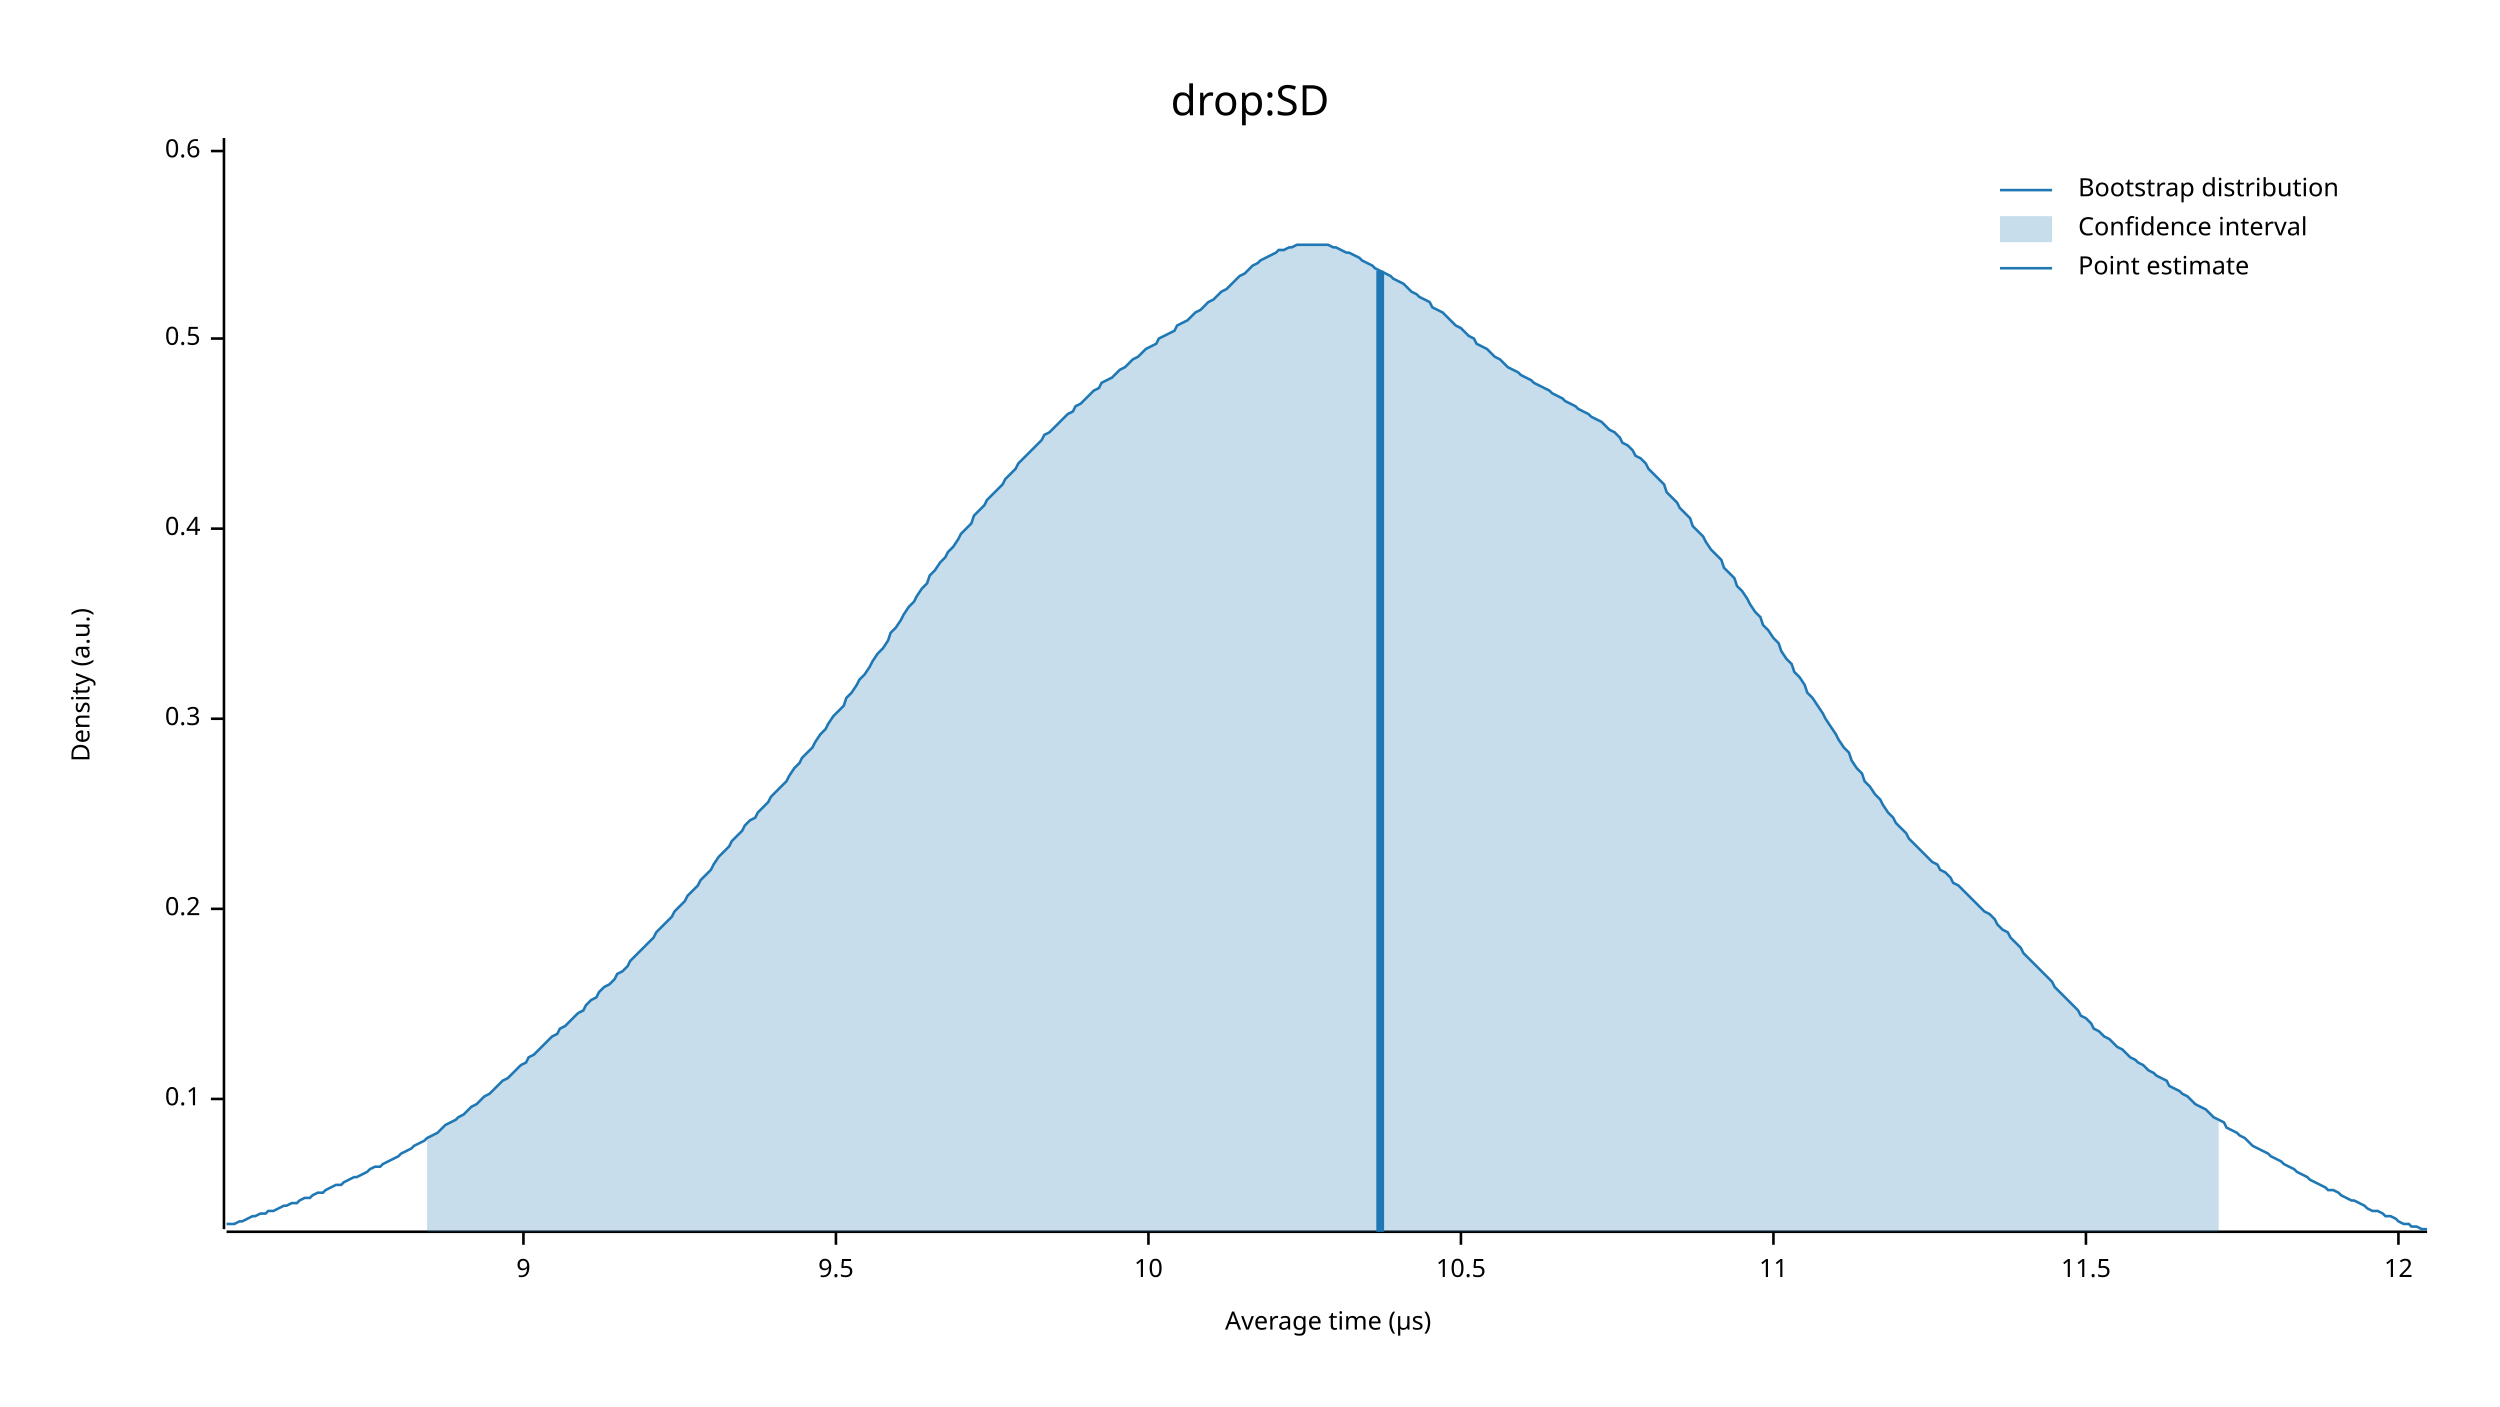
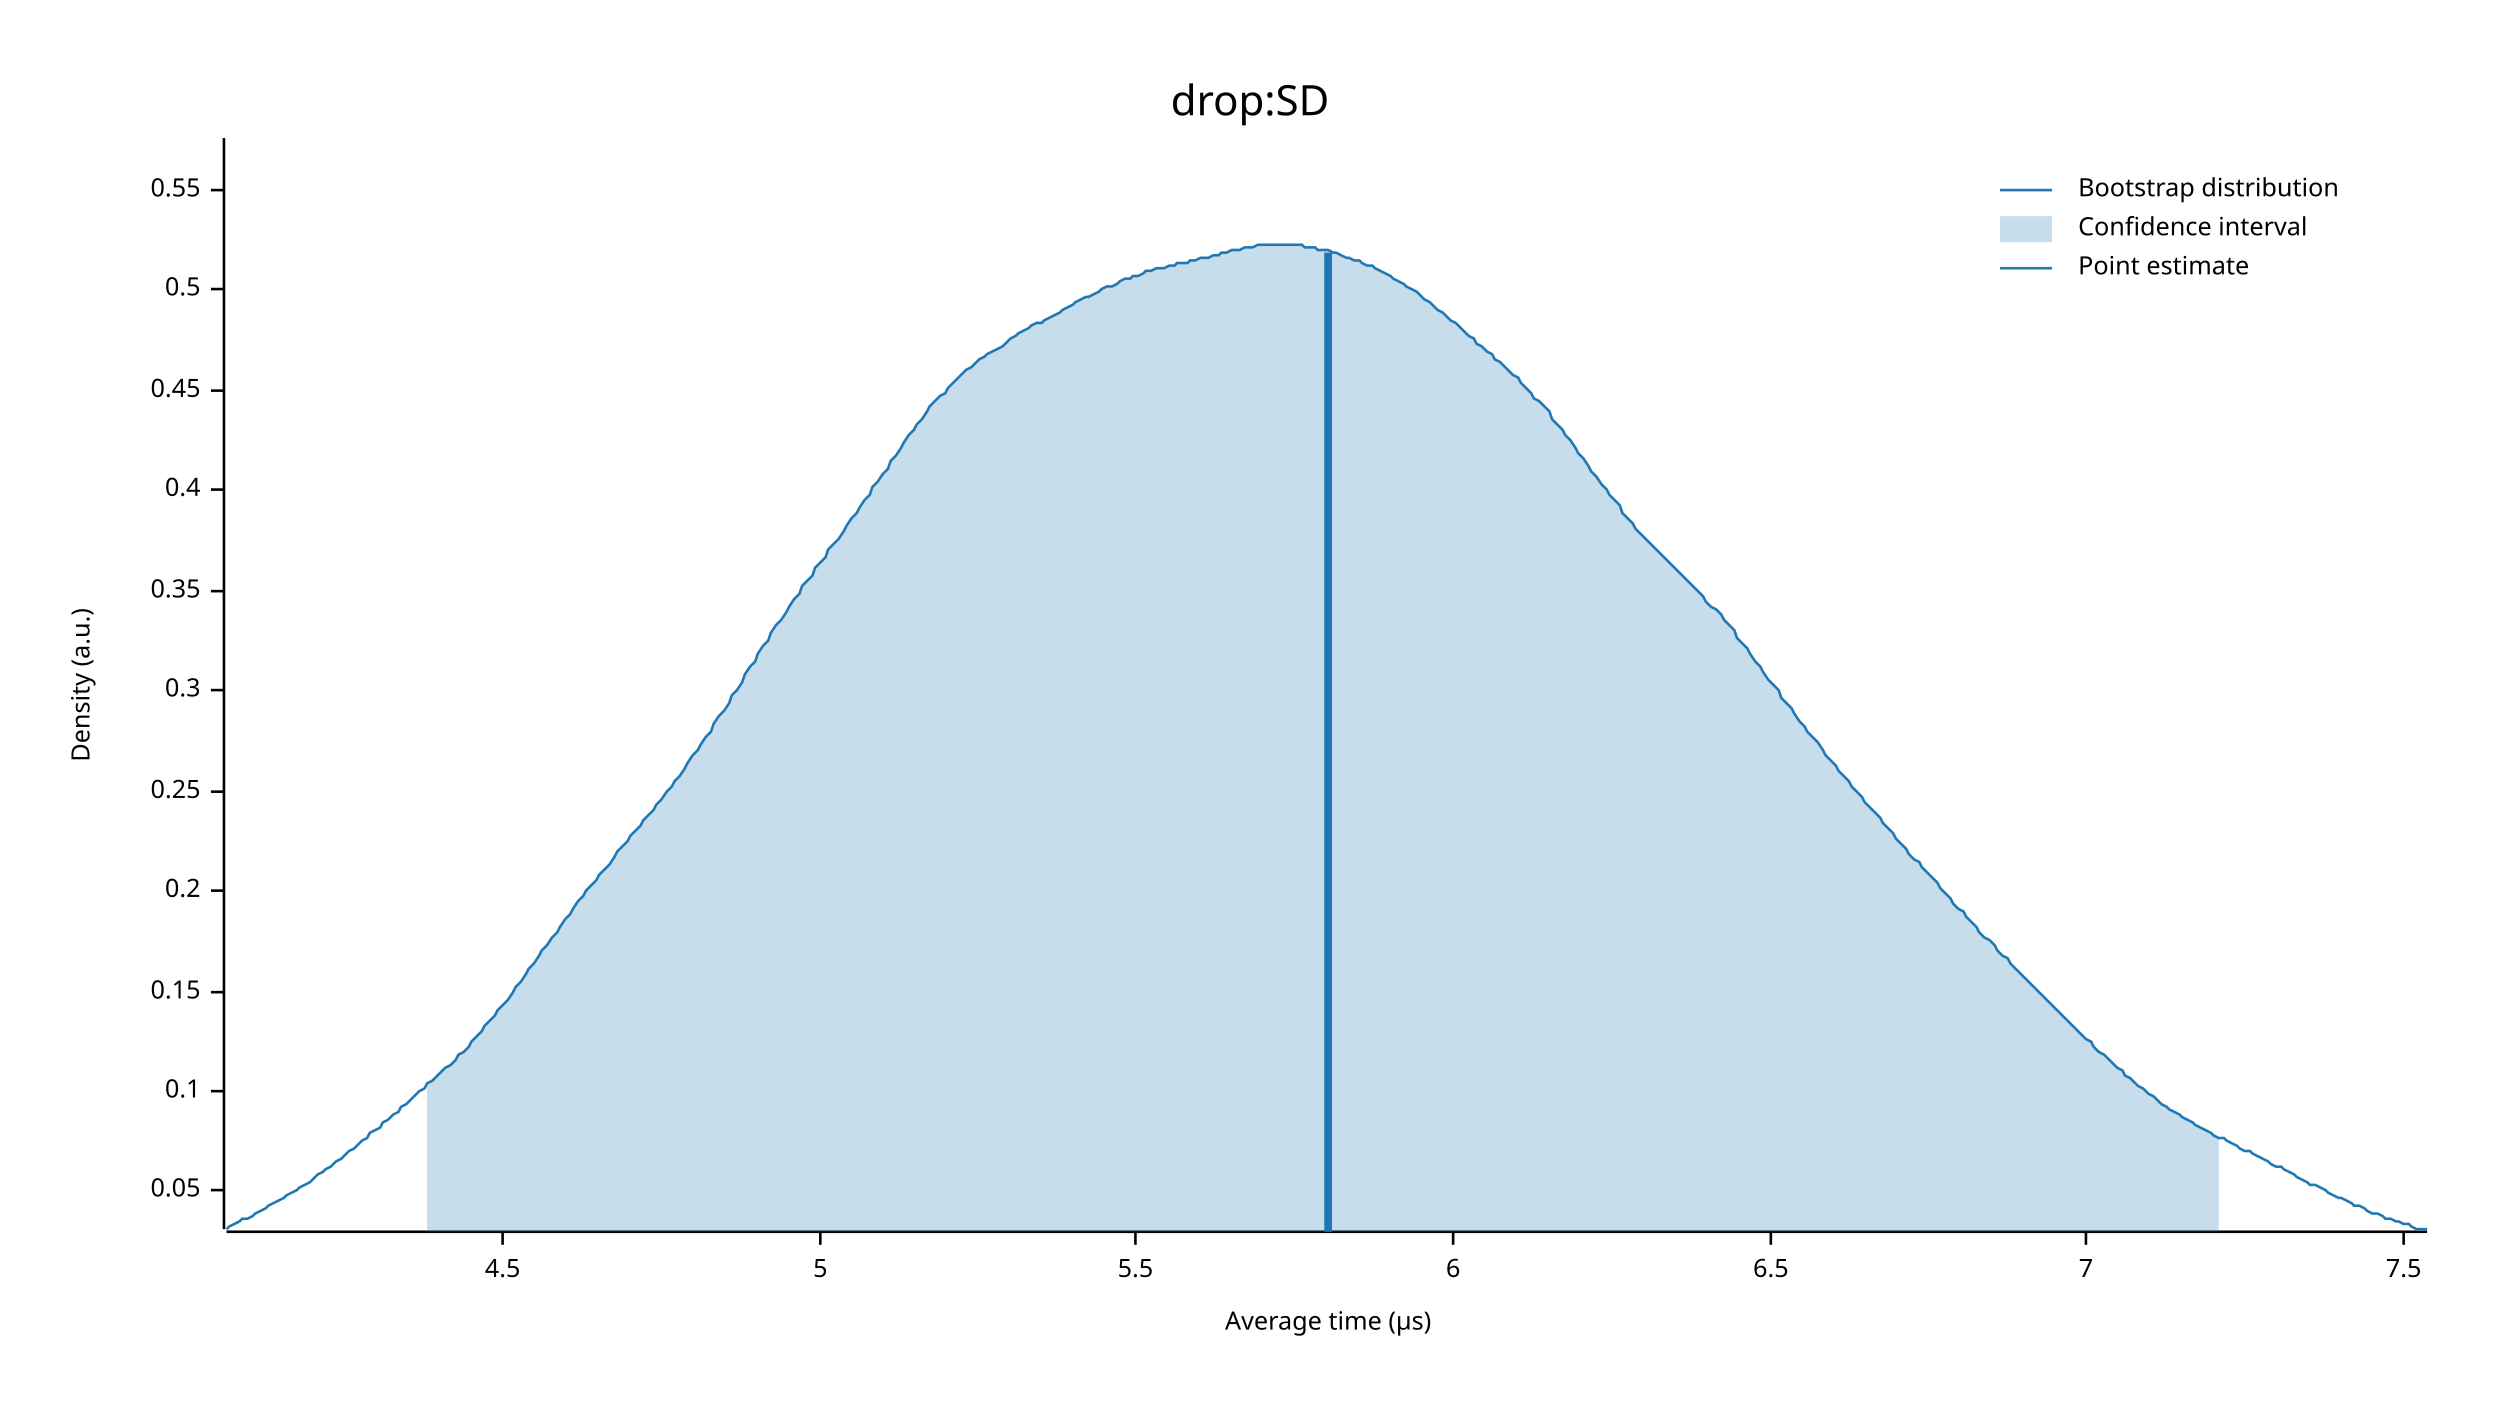
<svg xmlns="http://www.w3.org/2000/svg" width="960" height="540" viewBox="0 0 960 540">
  <text x="480" y="32" dy="0.76em" text-anchor="middle" font-family="sans-serif" font-size="16.129" opacity="1" fill="#000000">
drop:SD
</text>
  <text x="27" y="263" dy="0.76em" text-anchor="middle" font-family="sans-serif" font-size="9.677" opacity="1" fill="#000000" transform="rotate(270, 27, 263)">
Density (a.u.)
</text>
  <text x="510" y="513" dy="-0.5ex" text-anchor="middle" font-family="sans-serif" font-size="9.677" opacity="1" fill="#000000">
Average time (µs)
</text>
  <polyline fill="none" opacity="1" stroke="#000000" stroke-width="1" points="86,53 86,472 " />
-   <text x="77" y="422" dy="0.5ex" text-anchor="end" font-family="sans-serif" font-size="9.677" opacity="1" fill="#000000">
+   <text x="77" y="457" dy="0.5ex" text-anchor="end" font-family="sans-serif" font-size="9.677" opacity="1" fill="#000000">
+ 0.05
+ </text>
+   <polyline fill="none" opacity="1" stroke="#000000" stroke-width="1" points="81,457 86,457 " />
+   <text x="77" y="419" dy="0.5ex" text-anchor="end" font-family="sans-serif" font-size="9.677" opacity="1" fill="#000000">
0.1
</text>
-   <polyline fill="none" opacity="1" stroke="#000000" stroke-width="1" points="81,422 86,422 " />
-   <text x="77" y="349" dy="0.5ex" text-anchor="end" font-family="sans-serif" font-size="9.677" opacity="1" fill="#000000">
+   <polyline fill="none" opacity="1" stroke="#000000" stroke-width="1" points="81,419 86,419 " />
+   <text x="77" y="381" dy="0.5ex" text-anchor="end" font-family="sans-serif" font-size="9.677" opacity="1" fill="#000000">
+ 0.15
+ </text>
+   <polyline fill="none" opacity="1" stroke="#000000" stroke-width="1" points="81,381 86,381 " />
+   <text x="77" y="342" dy="0.5ex" text-anchor="end" font-family="sans-serif" font-size="9.677" opacity="1" fill="#000000">
0.2
</text>
-   <polyline fill="none" opacity="1" stroke="#000000" stroke-width="1" points="81,349 86,349 " />
-   <text x="77" y="276" dy="0.5ex" text-anchor="end" font-family="sans-serif" font-size="9.677" opacity="1" fill="#000000">
+   <polyline fill="none" opacity="1" stroke="#000000" stroke-width="1" points="81,342 86,342 " />
+   <text x="77" y="304" dy="0.5ex" text-anchor="end" font-family="sans-serif" font-size="9.677" opacity="1" fill="#000000">
+ 0.25
+ </text>
+   <polyline fill="none" opacity="1" stroke="#000000" stroke-width="1" points="81,304 86,304 " />
+   <text x="77" y="265" dy="0.5ex" text-anchor="end" font-family="sans-serif" font-size="9.677" opacity="1" fill="#000000">
0.3
</text>
-   <polyline fill="none" opacity="1" stroke="#000000" stroke-width="1" points="81,276 86,276 " />
-   <text x="77" y="203" dy="0.5ex" text-anchor="end" font-family="sans-serif" font-size="9.677" opacity="1" fill="#000000">
+   <polyline fill="none" opacity="1" stroke="#000000" stroke-width="1" points="81,265 86,265 " />
+   <text x="77" y="227" dy="0.5ex" text-anchor="end" font-family="sans-serif" font-size="9.677" opacity="1" fill="#000000">
+ 0.35
+ </text>
+   <polyline fill="none" opacity="1" stroke="#000000" stroke-width="1" points="81,227 86,227 " />
+   <text x="77" y="188" dy="0.5ex" text-anchor="end" font-family="sans-serif" font-size="9.677" opacity="1" fill="#000000">
0.4
</text>
-   <polyline fill="none" opacity="1" stroke="#000000" stroke-width="1" points="81,203 86,203 " />
-   <text x="77" y="130" dy="0.5ex" text-anchor="end" font-family="sans-serif" font-size="9.677" opacity="1" fill="#000000">
+   <polyline fill="none" opacity="1" stroke="#000000" stroke-width="1" points="81,188 86,188 " />
+   <text x="77" y="150" dy="0.5ex" text-anchor="end" font-family="sans-serif" font-size="9.677" opacity="1" fill="#000000">
+ 0.45
+ </text>
+   <polyline fill="none" opacity="1" stroke="#000000" stroke-width="1" points="81,150 86,150 " />
+   <text x="77" y="111" dy="0.5ex" text-anchor="end" font-family="sans-serif" font-size="9.677" opacity="1" fill="#000000">
0.5
</text>
-   <polyline fill="none" opacity="1" stroke="#000000" stroke-width="1" points="81,130 86,130 " />
-   <text x="77" y="58" dy="0.5ex" text-anchor="end" font-family="sans-serif" font-size="9.677" opacity="1" fill="#000000">
- 0.6
+   <polyline fill="none" opacity="1" stroke="#000000" stroke-width="1" points="81,111 86,111 " />
+   <text x="77" y="73" dy="0.5ex" text-anchor="end" font-family="sans-serif" font-size="9.677" opacity="1" fill="#000000">
+ 0.55
</text>
-   <polyline fill="none" opacity="1" stroke="#000000" stroke-width="1" points="81,58 86,58 " />
+   <polyline fill="none" opacity="1" stroke="#000000" stroke-width="1" points="81,73 86,73 " />
  <polyline fill="none" opacity="1" stroke="#000000" stroke-width="1" points="87,473 932,473 " />
-   <text x="201" y="483" dy="0.76em" text-anchor="middle" font-family="sans-serif" font-size="9.677" opacity="1" fill="#000000">
- 9
+   <text x="193" y="483" dy="0.76em" text-anchor="middle" font-family="sans-serif" font-size="9.677" opacity="1" fill="#000000">
+ 4.5
</text>
-   <polyline fill="none" opacity="1" stroke="#000000" stroke-width="1" points="201,473 201,478 " />
-   <text x="321" y="483" dy="0.76em" text-anchor="middle" font-family="sans-serif" font-size="9.677" opacity="1" fill="#000000">
- 9.5
+   <polyline fill="none" opacity="1" stroke="#000000" stroke-width="1" points="193,473 193,478 " />
+   <text x="315" y="483" dy="0.76em" text-anchor="middle" font-family="sans-serif" font-size="9.677" opacity="1" fill="#000000">
+ 5
</text>
-   <polyline fill="none" opacity="1" stroke="#000000" stroke-width="1" points="321,473 321,478 " />
-   <text x="441" y="483" dy="0.76em" text-anchor="middle" font-family="sans-serif" font-size="9.677" opacity="1" fill="#000000">
- 10
+   <polyline fill="none" opacity="1" stroke="#000000" stroke-width="1" points="315,473 315,478 " />
+   <text x="436" y="483" dy="0.76em" text-anchor="middle" font-family="sans-serif" font-size="9.677" opacity="1" fill="#000000">
+ 5.5
</text>
-   <polyline fill="none" opacity="1" stroke="#000000" stroke-width="1" points="441,473 441,478 " />
-   <text x="561" y="483" dy="0.76em" text-anchor="middle" font-family="sans-serif" font-size="9.677" opacity="1" fill="#000000">
- 10.5
+   <polyline fill="none" opacity="1" stroke="#000000" stroke-width="1" points="436,473 436,478 " />
+   <text x="558" y="483" dy="0.76em" text-anchor="middle" font-family="sans-serif" font-size="9.677" opacity="1" fill="#000000">
+ 6
</text>
-   <polyline fill="none" opacity="1" stroke="#000000" stroke-width="1" points="561,473 561,478 " />
-   <text x="681" y="483" dy="0.76em" text-anchor="middle" font-family="sans-serif" font-size="9.677" opacity="1" fill="#000000">
- 11
+   <polyline fill="none" opacity="1" stroke="#000000" stroke-width="1" points="558,473 558,478 " />
+   <text x="680" y="483" dy="0.76em" text-anchor="middle" font-family="sans-serif" font-size="9.677" opacity="1" fill="#000000">
+ 6.5
</text>
-   <polyline fill="none" opacity="1" stroke="#000000" stroke-width="1" points="681,473 681,478 " />
+   <polyline fill="none" opacity="1" stroke="#000000" stroke-width="1" points="680,473 680,478 " />
  <text x="801" y="483" dy="0.76em" text-anchor="middle" font-family="sans-serif" font-size="9.677" opacity="1" fill="#000000">
- 11.5
+ 7
</text>
  <polyline fill="none" opacity="1" stroke="#000000" stroke-width="1" points="801,473 801,478 " />
-   <text x="921" y="483" dy="0.76em" text-anchor="middle" font-family="sans-serif" font-size="9.677" opacity="1" fill="#000000">
- 12
+   <text x="923" y="483" dy="0.76em" text-anchor="middle" font-family="sans-serif" font-size="9.677" opacity="1" fill="#000000">
+ 7.5
</text>
-   <polyline fill="none" opacity="1" stroke="#000000" stroke-width="1" points="921,473 921,478 " />
-   <polyline fill="none" opacity="1" stroke="#1F78B4" stroke-width="1" points="87,470 88,470 90,470 92,469 93,469 95,468 97,467 98,467 100,466 102,466 103,465 105,465 107,464 109,463 110,463 112,462 114,462 115,461 117,460 119,460 120,459 122,458 124,458 125,457 127,456 129,455 131,455 132,454 134,453 136,452 137,452 139,451 141,450 142,449 144,448 146,448 147,447 149,446 151,445 153,444 154,443 156,442 158,441 159,440 161,439 163,438 164,437 166,436 168,435 169,434 171,432 173,431 175,430 176,429 178,428 180,426 181,425 183,424 185,422 186,421 188,420 190,418 191,417 193,415 195,414 197,412 198,411 200,409 202,408 203,406 205,405 207,403 208,402 210,400 212,398 214,397 215,395 217,394 219,392 220,391 222,389 224,388 225,386 227,384 229,383 230,381 232,379 234,378 236,376 237,374 239,373 241,371 242,369 244,367 246,365 247,364 249,362 251,360 252,358 254,356 256,354 258,352 259,350 261,348 263,346 264,344 266,342 268,340 269,338 271,336 273,334 274,332 276,329 278,327 280,325 281,323 283,321 285,319 286,317 288,315 290,314 291,312 293,310 295,308 296,306 298,304 300,302 302,300 303,298 305,295 307,293 308,291 310,289 312,287 313,285 315,282 317,280 318,278 320,275 322,273 324,271 325,268 327,266 329,263 330,261 332,259 334,256 335,254 337,251 339,249 341,246 342,243 344,241 346,238 347,236 349,233 351,231 352,229 354,226 356,224 357,221 359,219 361,216 363,214 364,212 366,210 368,207 369,205 371,203 373,201 374,198 376,196 378,194 379,192 381,190 383,188 385,186 386,184 388,182 390,180 391,178 393,176 395,174 396,173 398,171 400,169 401,167 403,166 405,164 407,162 408,161 410,159 412,158 413,156 415,155 417,153 418,152 420,150 422,149 423,147 425,146 427,145 429,143 430,142 432,141 434,139 435,138 437,137 439,135 440,134 442,133 444,132 445,130 447,129 449,128 451,127 452,125 454,124 456,123 457,122 459,120 461,119 462,118 464,116 466,115 468,113 469,112 471,111 473,109 474,108 476,106 478,105 479,104 481,102 483,101 484,100 486,99 488,98 490,97 491,96 493,96 495,95 496,95 498,94 500,94 501,94 503,94 505,94 506,94 508,94 510,94 512,95 513,95 515,96 517,97 518,97 520,98 522,99 523,100 525,101 527,102 528,103 530,104 532,105 534,106 535,107 537,108 539,109 540,110 542,112 544,113 545,114 547,115 549,116 550,118 552,119 554,120 556,122 557,123 559,125 561,126 562,127 564,129 566,130 567,132 569,133 571,134 573,136 574,137 576,138 578,140 579,141 581,142 583,143 584,144 586,145 588,146 589,147 591,148 593,149 595,150 596,151 598,152 600,153 601,154 603,155 605,156 606,157 608,158 610,159 611,160 613,161 615,162 617,164 618,165 620,166 622,168 623,170 625,171 627,173 628,175 630,176 632,178 633,180 635,182 637,184 639,186 640,189 642,191 644,193 645,195 647,197 649,199 650,202 652,204 654,206 655,208 657,211 659,213 661,215 662,218 664,220 666,222 667,225 669,227 671,230 672,232 674,235 676,237 677,240 679,242 681,245 683,247 684,250 686,253 688,255 689,258 691,260 693,263 694,266 696,268 698,271 700,274 701,276 703,279 705,282 706,284 708,287 710,289 711,292 713,295 715,297 716,300 718,302 720,305 722,307 723,309 725,312 727,314 728,316 730,318 732,320 733,322 735,324 737,326 738,327 740,329 742,331 744,332 745,334 747,335 749,337 750,339 752,340 754,342 755,343 757,345 759,347 760,348 762,350 764,351 766,353 767,355 769,357 771,358 772,360 774,362 776,364 777,366 779,368 781,370 782,371 784,373 786,375 788,377 789,379 791,381 793,383 794,384 796,386 798,388 799,390 801,391 803,393 804,395 806,396 808,398 810,399 811,400 813,402 815,403 816,404 818,406 820,407 821,408 823,409 825,411 827,412 828,413 830,414 832,415 833,417 835,418 837,419 838,420 840,421 842,423 843,424 845,425 847,426 849,428 850,429 852,430 854,431 855,433 857,434 859,435 860,436 862,437 864,439 865,440 867,441 869,442 871,443 872,444 874,445 876,446 877,447 879,448 881,449 882,450 884,451 886,452 887,453 889,454 891,455 893,456 894,457 896,457 898,458 899,459 901,460 903,461 904,461 906,462 908,463 909,464 911,465 913,465 915,466 916,467 918,467 920,468 921,469 923,470 925,470 926,471 928,471 930,472 932,472 " />
-   <polygon opacity="0.25" fill="#1F78B4" points="164,437 166,436 168,435 169,434 171,432 173,431 175,430 176,429 178,428 180,426 181,425 183,424 185,422 186,421 188,420 190,418 191,417 193,415 195,414 197,412 198,411 200,409 202,408 203,406 205,405 207,403 208,402 210,400 212,398 214,397 215,395 217,394 219,392 220,391 222,389 224,388 225,386 227,384 229,383 230,381 232,379 234,378 236,376 237,374 239,373 241,371 242,369 244,367 246,365 247,364 249,362 251,360 252,358 254,356 256,354 258,352 259,350 261,348 263,346 264,344 266,342 268,340 269,338 271,336 273,334 274,332 276,329 278,327 280,325 281,323 283,321 285,319 286,317 288,315 290,314 291,312 293,310 295,308 296,306 298,304 300,302 302,300 303,298 305,295 307,293 308,291 310,289 312,287 313,285 315,282 317,280 318,278 320,275 322,273 324,271 325,268 327,266 329,263 330,261 332,259 334,256 335,254 337,251 339,249 341,246 342,243 344,241 346,238 347,236 349,233 351,231 352,229 354,226 356,224 357,221 359,219 361,216 363,214 364,212 366,210 368,207 369,205 371,203 373,201 374,198 376,196 378,194 379,192 381,190 383,188 385,186 386,184 388,182 390,180 391,178 393,176 395,174 396,173 398,171 400,169 401,167 403,166 405,164 407,162 408,161 410,159 412,158 413,156 415,155 417,153 418,152 420,150 422,149 423,147 425,146 427,145 429,143 430,142 432,141 434,139 435,138 437,137 439,135 440,134 442,133 444,132 445,130 447,129 449,128 451,127 452,125 454,124 456,123 457,122 459,120 461,119 462,118 464,116 466,115 468,113 469,112 471,111 473,109 474,108 476,106 478,105 479,104 481,102 483,101 484,100 486,99 488,98 490,97 491,96 493,96 495,95 496,95 498,94 500,94 501,94 503,94 505,94 506,94 508,94 510,94 512,95 513,95 515,96 517,97 518,97 520,98 522,99 523,100 525,101 527,102 528,103 530,104 532,105 534,106 535,107 537,108 539,109 540,110 542,112 544,113 545,114 547,115 549,116 550,118 552,119 554,120 556,122 557,123 559,125 561,126 562,127 564,129 566,130 567,132 569,133 571,134 573,136 574,137 576,138 578,140 579,141 581,142 583,143 584,144 586,145 588,146 589,147 591,148 593,149 595,150 596,151 598,152 600,153 601,154 603,155 605,156 606,157 608,158 610,159 611,160 613,161 615,162 617,164 618,165 620,166 622,168 623,170 625,171 627,173 628,175 630,176 632,178 633,180 635,182 637,184 639,186 640,189 642,191 644,193 645,195 647,197 649,199 650,202 652,204 654,206 655,208 657,211 659,213 661,215 662,218 664,220 666,222 667,225 669,227 671,230 672,232 674,235 676,237 677,240 679,242 681,245 683,247 684,250 686,253 688,255 689,258 691,260 693,263 694,266 696,268 698,271 700,274 701,276 703,279 705,282 706,284 708,287 710,289 711,292 713,295 715,297 716,300 718,302 720,305 722,307 723,309 725,312 727,314 728,316 730,318 732,320 733,322 735,324 737,326 738,327 740,329 742,331 744,332 745,334 747,335 749,337 750,339 752,340 754,342 755,343 757,345 759,347 760,348 762,350 764,351 766,353 767,355 769,357 771,358 772,360 774,362 776,364 777,366 779,368 781,370 782,371 784,373 786,375 788,377 789,379 791,381 793,383 794,384 796,386 798,388 799,390 801,391 803,393 804,395 806,396 808,398 810,399 811,400 813,402 815,403 816,404 818,406 820,407 821,408 823,409 825,411 827,412 828,413 830,414 832,415 833,417 835,418 837,419 838,420 840,421 842,423 843,424 845,425 847,426 849,428 850,429 852,430 852,473 164,473 " />
-   <polyline fill="none" opacity="1" stroke="#1F78B4" stroke-width="3" points="530,473 530,104 " />
+   <polyline fill="none" opacity="1" stroke="#000000" stroke-width="1" points="923,473 923,478 " />
+   <polyline fill="none" opacity="1" stroke="#1F78B4" stroke-width="1" points="87,472 88,471 90,470 92,469 93,468 95,468 97,467 98,466 100,465 102,464 103,463 105,462 107,461 109,460 110,459 112,458 114,457 115,456 117,455 119,454 120,453 122,451 124,450 125,449 127,448 129,446 131,445 132,444 134,442 136,441 137,440 139,438 141,437 142,435 144,434 146,433 147,431 149,430 151,428 153,427 154,425 156,424 158,422 159,421 161,419 163,418 164,416 166,415 168,413 169,412 171,410 173,409 175,407 176,405 178,404 180,402 181,400 183,398 185,396 186,394 188,392 190,390 191,388 193,386 195,384 197,381 198,379 200,377 202,374 203,372 205,370 207,367 208,365 210,363 212,360 214,358 215,356 217,353 219,351 220,349 222,346 224,344 225,342 227,340 229,338 230,336 232,334 234,332 236,329 237,327 239,325 241,323 242,321 244,319 246,317 247,315 249,313 251,311 252,309 254,307 256,304 258,302 259,300 261,298 263,295 264,293 266,290 268,288 269,286 271,283 273,281 274,278 276,275 278,273 280,270 281,267 283,265 285,262 286,259 288,256 290,254 291,251 293,248 295,246 296,243 298,240 300,238 302,235 303,233 305,230 307,228 308,225 310,223 312,221 313,218 315,216 317,214 318,211 320,209 322,207 324,204 325,202 327,199 329,197 330,195 332,192 334,190 335,187 337,185 339,182 341,180 342,177 344,175 346,172 347,170 349,167 351,165 352,163 354,161 356,158 357,156 359,154 361,152 363,151 364,149 366,147 368,145 369,144 371,142 373,141 374,140 376,138 378,137 379,136 381,135 383,134 385,133 386,132 388,130 390,129 391,128 393,127 395,126 396,125 398,124 400,124 401,123 403,122 405,121 407,120 408,119 410,118 412,117 413,116 415,115 417,114 418,114 420,113 422,112 423,111 425,110 427,110 429,109 430,108 432,107 434,107 435,106 437,106 439,105 440,104 442,104 444,103 445,103 447,103 449,102 451,102 452,101 454,101 456,101 457,100 459,100 461,99 462,99 464,99 466,98 468,98 469,97 471,97 473,96 474,96 476,96 478,95 479,95 481,95 483,94 484,94 486,94 488,94 490,94 491,94 493,94 495,94 496,94 498,94 500,94 501,95 503,95 505,95 506,96 508,96 510,96 512,97 513,97 515,98 517,99 518,99 520,100 522,100 523,101 525,102 527,102 528,103 530,104 532,105 534,106 535,107 537,108 539,109 540,110 542,111 544,112 545,113 547,115 549,116 550,117 552,119 554,120 556,122 557,123 559,124 561,126 562,127 564,129 566,130 567,132 569,133 571,135 573,136 574,138 576,139 578,141 579,142 581,144 583,145 584,147 586,149 588,151 589,153 591,154 593,156 595,158 596,161 598,163 600,165 601,167 603,169 605,172 606,174 608,176 610,179 611,181 613,183 615,186 617,188 618,190 620,192 622,194 623,197 625,199 627,201 628,203 630,205 632,207 633,208 635,210 637,212 639,214 640,215 642,217 644,219 645,220 647,222 649,224 650,225 652,227 654,229 655,231 657,233 659,234 661,236 662,238 664,240 666,242 667,245 669,247 671,249 672,251 674,254 676,256 677,258 679,261 681,263 683,265 684,268 686,270 688,272 689,274 691,277 693,279 694,281 696,283 698,285 700,288 701,290 703,292 705,294 706,296 708,298 710,300 711,302 713,304 715,306 716,308 718,310 720,312 722,314 723,316 725,318 727,320 728,322 730,324 732,326 733,328 735,330 737,331 738,333 740,335 742,337 744,339 745,341 747,343 749,345 750,347 752,349 754,350 755,352 757,354 759,356 760,358 762,360 764,361 766,363 767,365 769,367 771,368 772,370 774,372 776,374 777,375 779,377 781,379 782,380 784,382 786,384 788,386 789,387 791,389 793,391 794,392 796,394 798,396 799,397 801,399 803,400 804,402 806,404 808,405 810,407 811,408 813,410 815,411 816,413 818,414 820,416 821,417 823,418 825,420 827,421 828,422 830,424 832,425 833,426 835,427 837,428 838,429 840,430 842,431 843,432 845,433 847,434 849,435 850,436 852,437 854,437 855,438 857,439 859,440 860,441 862,442 864,442 865,443 867,444 869,445 871,446 872,447 874,448 876,448 877,449 879,450 881,451 882,452 884,453 886,454 887,455 889,455 891,456 893,457 894,458 896,459 898,460 899,460 901,461 903,462 904,463 906,463 908,464 909,465 911,466 913,466 915,467 916,468 918,468 920,469 921,469 923,470 925,470 926,471 928,472 930,472 932,472 " />
+   <polygon opacity="0.25" fill="#1F78B4" points="164,416 166,415 168,413 169,412 171,410 173,409 175,407 176,405 178,404 180,402 181,400 183,398 185,396 186,394 188,392 190,390 191,388 193,386 195,384 197,381 198,379 200,377 202,374 203,372 205,370 207,367 208,365 210,363 212,360 214,358 215,356 217,353 219,351 220,349 222,346 224,344 225,342 227,340 229,338 230,336 232,334 234,332 236,329 237,327 239,325 241,323 242,321 244,319 246,317 247,315 249,313 251,311 252,309 254,307 256,304 258,302 259,300 261,298 263,295 264,293 266,290 268,288 269,286 271,283 273,281 274,278 276,275 278,273 280,270 281,267 283,265 285,262 286,259 288,256 290,254 291,251 293,248 295,246 296,243 298,240 300,238 302,235 303,233 305,230 307,228 308,225 310,223 312,221 313,218 315,216 317,214 318,211 320,209 322,207 324,204 325,202 327,199 329,197 330,195 332,192 334,190 335,187 337,185 339,182 341,180 342,177 344,175 346,172 347,170 349,167 351,165 352,163 354,161 356,158 357,156 359,154 361,152 363,151 364,149 366,147 368,145 369,144 371,142 373,141 374,140 376,138 378,137 379,136 381,135 383,134 385,133 386,132 388,130 390,129 391,128 393,127 395,126 396,125 398,124 400,124 401,123 403,122 405,121 407,120 408,119 410,118 412,117 413,116 415,115 417,114 418,114 420,113 422,112 423,111 425,110 427,110 429,109 430,108 432,107 434,107 435,106 437,106 439,105 440,104 442,104 444,103 445,103 447,103 449,102 451,102 452,101 454,101 456,101 457,100 459,100 461,99 462,99 464,99 466,98 468,98 469,97 471,97 473,96 474,96 476,96 478,95 479,95 481,95 483,94 484,94 486,94 488,94 490,94 491,94 493,94 495,94 496,94 498,94 500,94 501,95 503,95 505,95 506,96 508,96 510,96 512,97 513,97 515,98 517,99 518,99 520,100 522,100 523,101 525,102 527,102 528,103 530,104 532,105 534,106 535,107 537,108 539,109 540,110 542,111 544,112 545,113 547,115 549,116 550,117 552,119 554,120 556,122 557,123 559,124 561,126 562,127 564,129 566,130 567,132 569,133 571,135 573,136 574,138 576,139 578,141 579,142 581,144 583,145 584,147 586,149 588,151 589,153 591,154 593,156 595,158 596,161 598,163 600,165 601,167 603,169 605,172 606,174 608,176 610,179 611,181 613,183 615,186 617,188 618,190 620,192 622,194 623,197 625,199 627,201 628,203 630,205 632,207 633,208 635,210 637,212 639,214 640,215 642,217 644,219 645,220 647,222 649,224 650,225 652,227 654,229 655,231 657,233 659,234 661,236 662,238 664,240 666,242 667,245 669,247 671,249 672,251 674,254 676,256 677,258 679,261 681,263 683,265 684,268 686,270 688,272 689,274 691,277 693,279 694,281 696,283 698,285 700,288 701,290 703,292 705,294 706,296 708,298 710,300 711,302 713,304 715,306 716,308 718,310 720,312 722,314 723,316 725,318 727,320 728,322 730,324 732,326 733,328 735,330 737,331 738,333 740,335 742,337 744,339 745,341 747,343 749,345 750,347 752,349 754,350 755,352 757,354 759,356 760,358 762,360 764,361 766,363 767,365 769,367 771,368 772,370 774,372 776,374 777,375 779,377 781,379 782,380 784,382 786,384 788,386 789,387 791,389 793,391 794,392 796,394 798,396 799,397 801,399 803,400 804,402 806,404 808,405 810,407 811,408 813,410 815,411 816,413 818,414 820,416 821,417 823,418 825,420 827,421 828,422 830,424 832,425 833,426 835,427 837,428 838,429 840,430 842,431 843,432 845,433 847,434 849,435 850,436 852,437 852,473 164,473 " />
+   <polyline fill="none" opacity="1" stroke="#1F78B4" stroke-width="3" points="510,473 510,97 " />
  <text x="798" y="68" dy="0.76em" text-anchor="start" font-family="sans-serif" font-size="9.677" opacity="1" fill="#000000">
Bootstrap distribution
</text>
  <text x="798" y="83" dy="0.76em" text-anchor="start" font-family="sans-serif" font-size="9.677" opacity="1" fill="#000000">
Confidence interval
</text>
  <text x="798" y="98" dy="0.76em" text-anchor="start" font-family="sans-serif" font-size="9.677" opacity="1" fill="#000000">
Point estimate
</text>
  <polyline fill="none" opacity="1" stroke="#1F78B4" stroke-width="1" points="768,73 788,73 " />
  <rect x="768" y="83" width="20" height="10" opacity="0.25" fill="#1F78B4" stroke="none" />
  <polyline fill="none" opacity="1" stroke="#1F78B4" stroke-width="1" points="768,103 788,103 " />
</svg>
